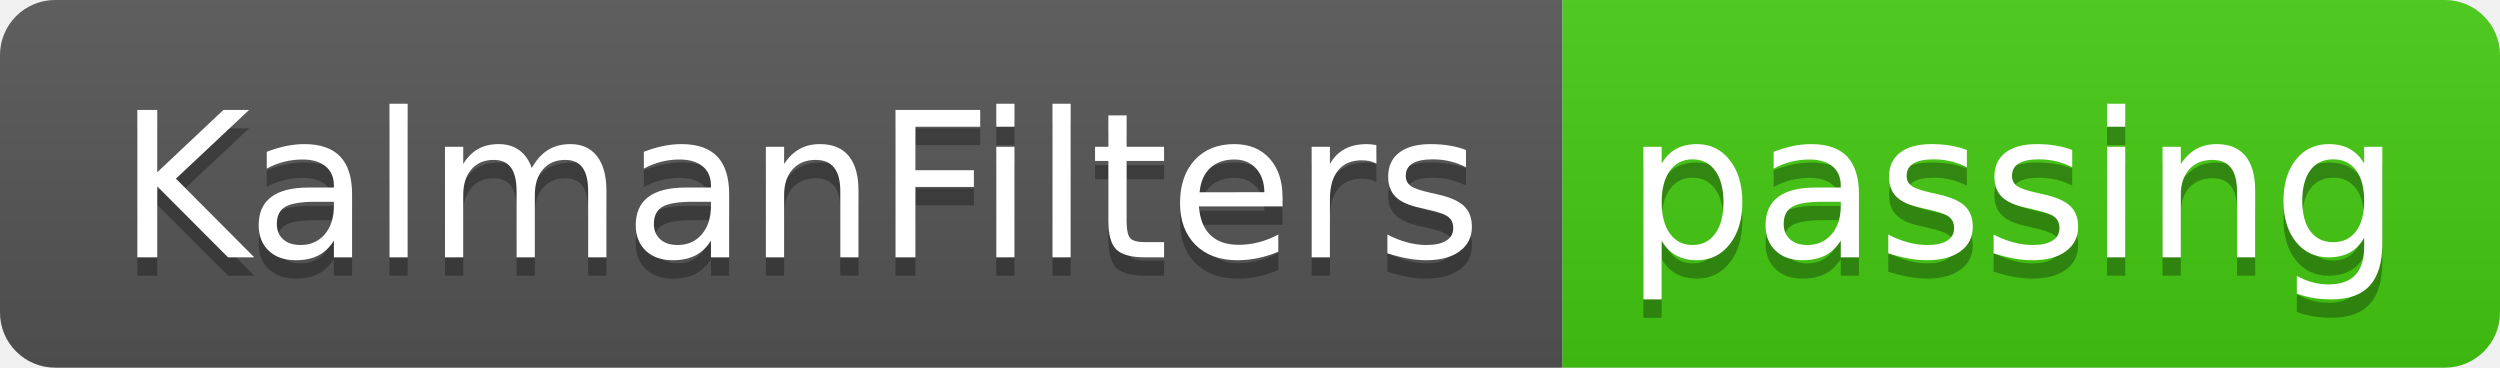
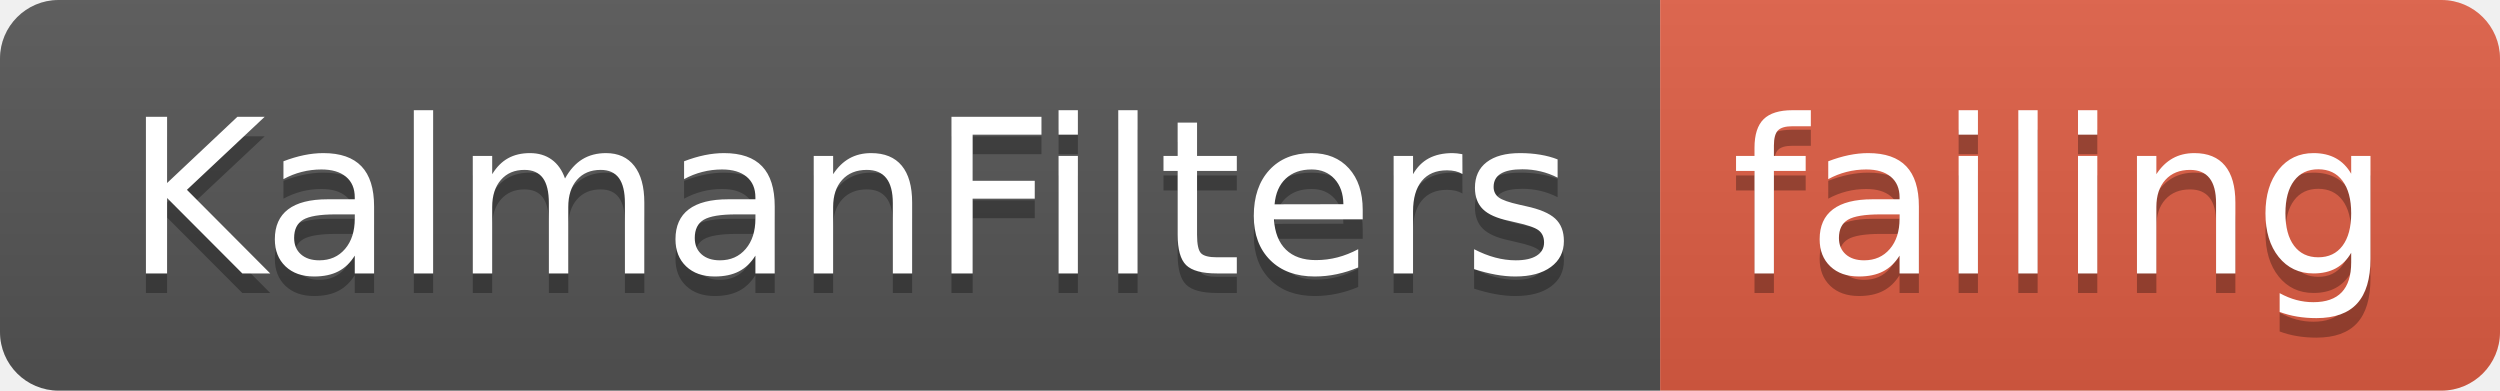
- <svg xmlns="http://www.w3.org/2000/svg" width="136" height="20">
+ <svg xmlns="http://www.w3.org/2000/svg" width="128" height="20">
  <linearGradient id="smooth" x2="0" y2="100%">
    <stop offset="0" stop-color="#bbb" stop-opacity=".1" />
    <stop offset="1" stop-opacity=".1" />
  </linearGradient>
  <clipPath id="round">
-     <rect width="136" height="20" rx="3" fill="#fff" />
+     <rect width="128" height="20" rx="3" fill="#fff" />
  </clipPath>
  <g clip-path="url(#round)">
    <rect width="85" height="20" fill="#555" />
-     <rect x="85" width="51" height="20" fill="#4c1" />
-     <rect width="136" height="20" fill="url(#smooth)" />
+     <rect x="85" width="43" height="20" fill="#e05d44" />
+     <rect width="128" height="20" fill="url(#smooth)" />
  </g>
  <g fill="#fff" text-anchor="middle" font-family="DejaVu Sans,Verdana,Geneva,sans-serif" font-size="110">
    <text x="435" y="150" fill="#010101" fill-opacity=".3" transform="scale(0.1)" textLength="750" lengthAdjust="spacing">KalmanFilters</text>
    <text x="435" y="140" transform="scale(0.1)" textLength="750" lengthAdjust="spacing">KalmanFilters</text>
-     <text x="1095" y="150" fill="#010101" fill-opacity=".3" transform="scale(0.1)" textLength="410" lengthAdjust="spacing">passing</text>
-     <text x="1095" y="140" transform="scale(0.1)" textLength="410" lengthAdjust="spacing">passing</text>
+     <text x="1055" y="150" fill="#010101" fill-opacity=".3" transform="scale(0.1)" textLength="330" lengthAdjust="spacing">failing</text>
+     <text x="1055" y="140" transform="scale(0.1)" textLength="330" lengthAdjust="spacing">failing</text>
  </g>
</svg>
